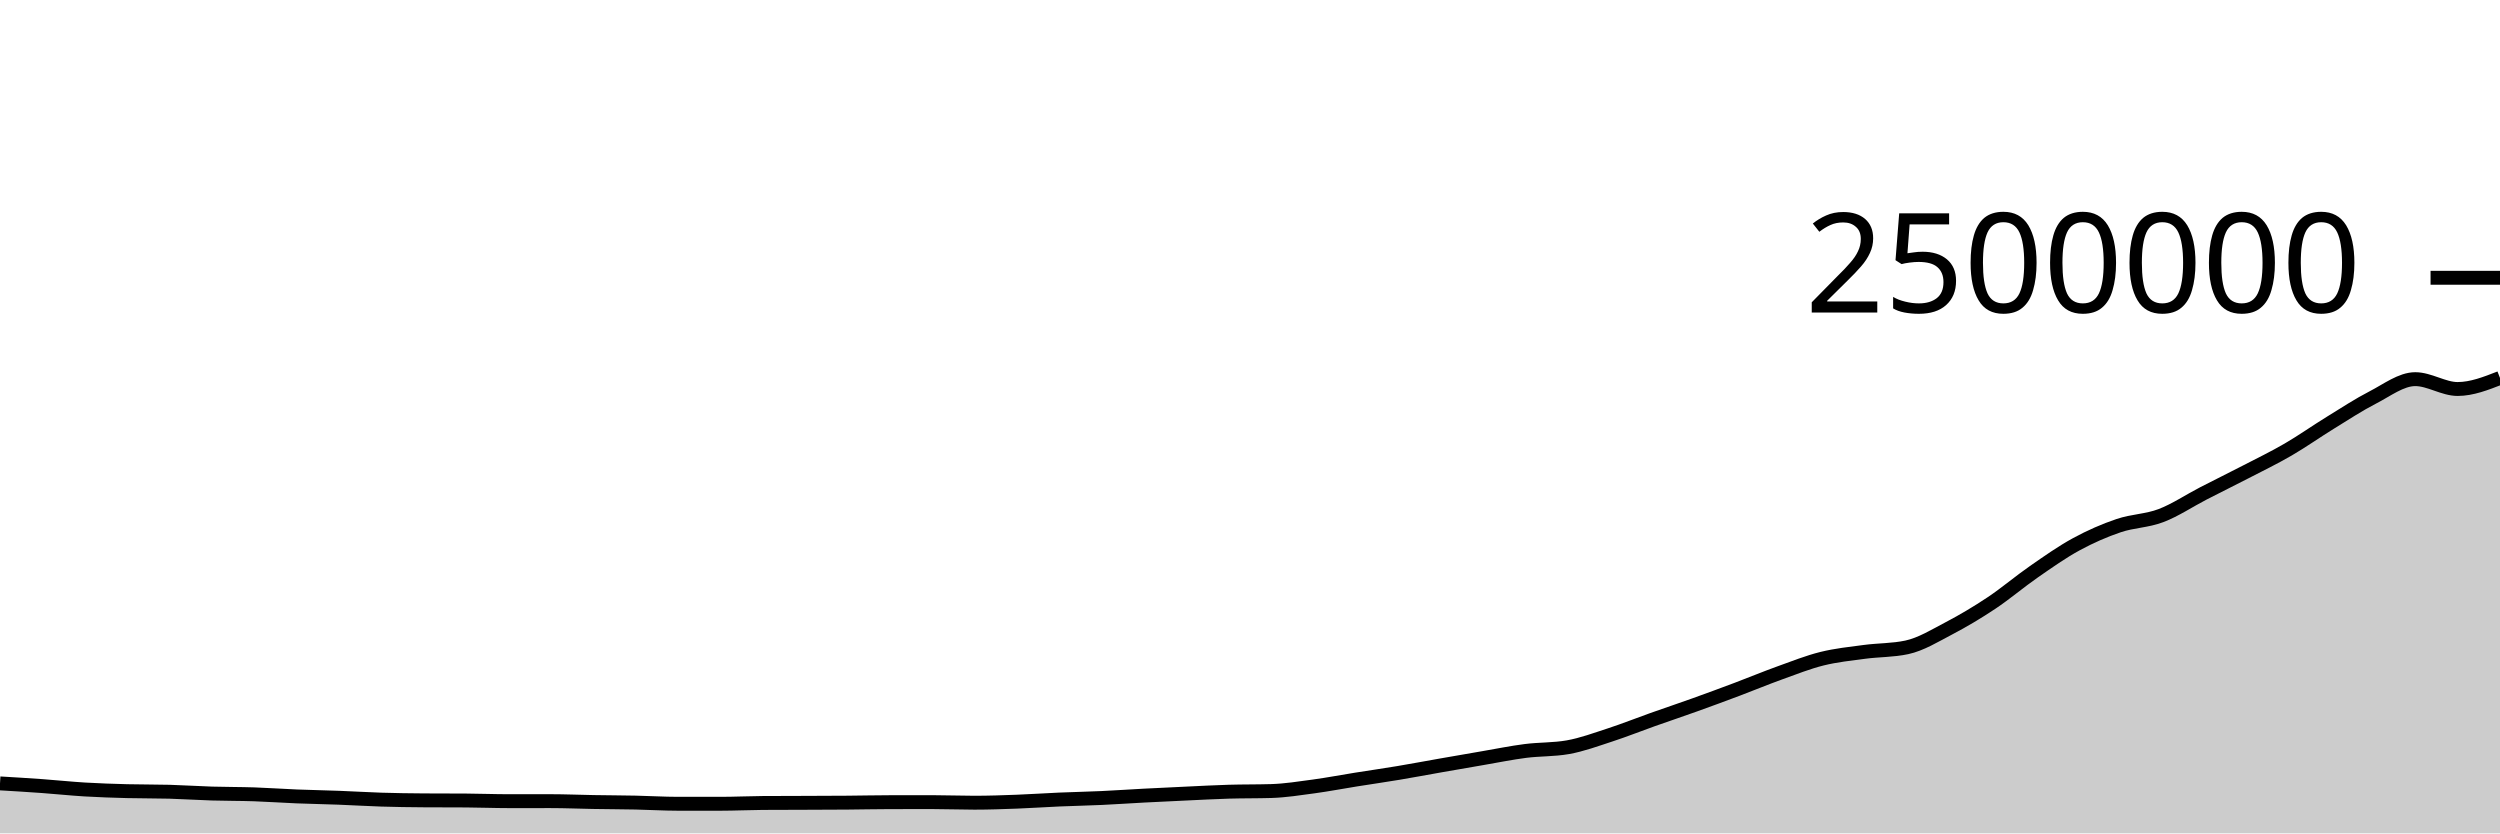
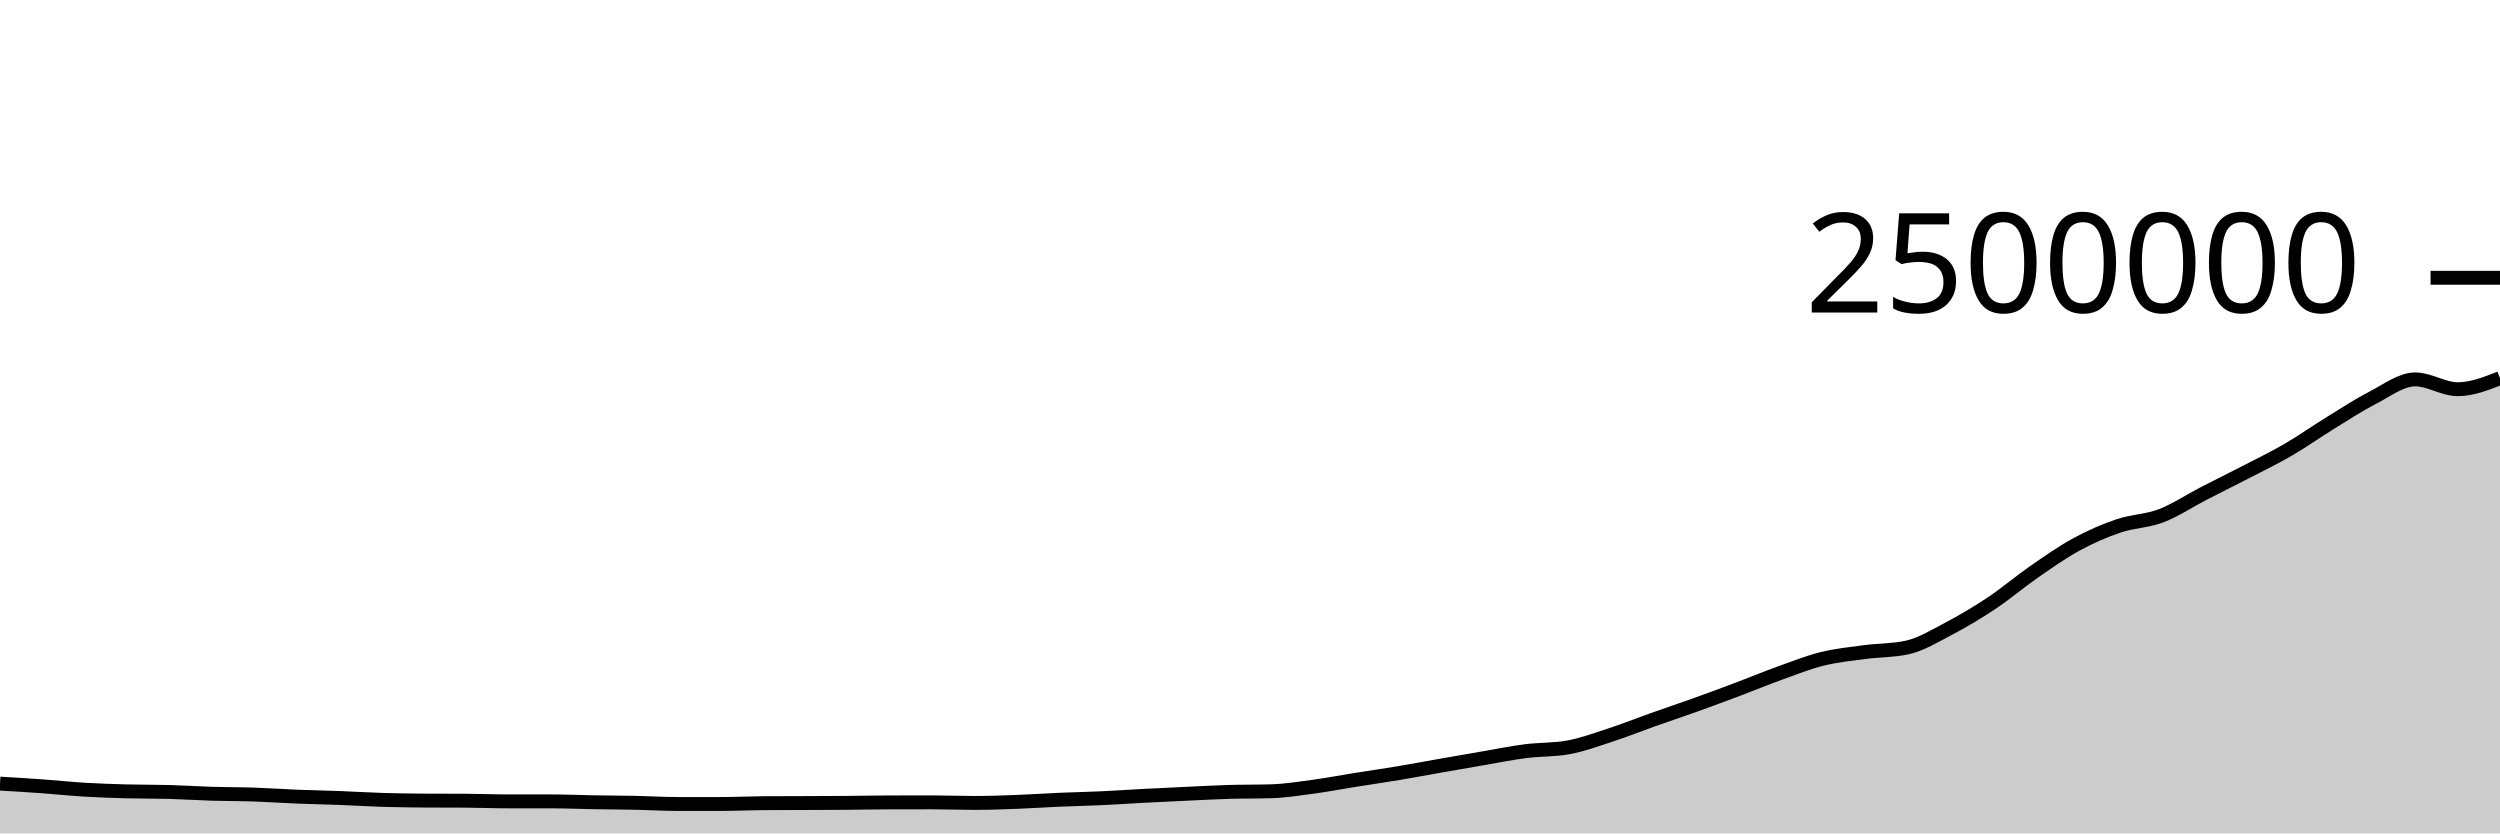
<svg xmlns="http://www.w3.org/2000/svg" viewBox="0 0 180 60">
  <g transform="translate(0,20)">
-     <path class="area" fill="rgba(0, 0, 0, 0.2)" d="M0,36.404C1.017,36.465,2.034,36.525,3.051,36.599C4.068,36.672,5.085,36.782,6.102,36.843C7.119,36.904,8.136,36.936,9.153,36.963C10.169,36.99,11.186,36.977,12.203,37.005C13.22,37.034,14.237,37.104,15.254,37.135C16.271,37.166,17.288,37.158,18.305,37.192C19.322,37.227,20.339,37.301,21.356,37.342C22.373,37.383,23.39,37.399,24.407,37.438C25.424,37.476,26.441,37.542,27.458,37.573C28.475,37.605,29.492,37.619,30.508,37.626C31.525,37.632,32.542,37.629,33.559,37.636C34.576,37.642,35.593,37.684,36.61,37.684C37.627,37.684,38.644,37.683,39.661,37.683C40.678,37.683,41.695,37.728,42.712,37.745C43.729,37.763,44.746,37.765,45.763,37.786C46.78,37.807,47.797,37.871,48.814,37.872C49.831,37.872,50.847,37.872,51.864,37.872C52.881,37.872,53.898,37.821,54.915,37.814C55.932,37.807,56.949,37.808,57.966,37.804C58.983,37.8,60,37.798,61.017,37.79C62.034,37.782,63.051,37.758,64.068,37.756C65.085,37.754,66.102,37.753,67.119,37.753C68.136,37.753,69.153,37.795,70.169,37.795C71.186,37.795,72.203,37.758,73.22,37.72C74.237,37.682,75.254,37.61,76.271,37.566C77.288,37.523,78.305,37.503,79.322,37.456C80.339,37.409,81.356,37.337,82.373,37.284C83.39,37.23,84.407,37.183,85.424,37.136C86.441,37.089,87.458,37.032,88.475,37.002C89.492,36.972,90.508,36.986,91.525,36.955C92.542,36.925,93.559,36.762,94.576,36.625C95.593,36.487,96.61,36.291,97.627,36.129C98.644,35.967,99.661,35.822,100.678,35.652C101.695,35.483,102.712,35.289,103.729,35.111C104.746,34.932,105.763,34.755,106.78,34.582C107.797,34.408,108.814,34.199,109.831,34.069C110.847,33.939,111.864,33.98,112.881,33.801C113.898,33.622,114.915,33.244,115.932,32.913C116.949,32.582,117.966,32.174,118.983,31.813C120,31.453,121.017,31.112,122.034,30.747C123.051,30.382,124.068,30.007,125.085,29.624C126.102,29.241,127.119,28.817,128.136,28.451C129.153,28.085,130.169,27.679,131.186,27.426C132.203,27.174,133.22,27.071,134.237,26.935C135.254,26.799,136.271,26.827,137.288,26.61C138.305,26.393,139.322,25.763,140.339,25.231C141.356,24.698,142.373,24.092,143.39,23.415C144.407,22.737,145.424,21.869,146.441,21.164C147.458,20.459,148.475,19.74,149.492,19.187C150.508,18.634,151.525,18.19,152.542,17.846C153.559,17.501,154.576,17.509,155.593,17.122C156.61,16.735,157.627,16.05,158.644,15.525C159.661,15.001,160.678,14.502,161.695,13.976C162.712,13.45,163.729,12.959,164.746,12.367C165.763,11.776,166.78,11.055,167.797,10.43C168.814,9.804,169.831,9.136,170.847,8.614C171.864,8.092,172.881,7.299,173.898,7.299C174.915,7.299,175.932,8.008,176.949,8.008C177.966,8.008,178.983,7.61,180,7.212L180,40C178.983,40,177.966,40,176.949,40C175.932,40,174.915,40,173.898,40C172.881,40,171.864,40,170.847,40C169.831,40,168.814,40,167.797,40C166.78,40,165.763,40,164.746,40C163.729,40,162.712,40,161.695,40C160.678,40,159.661,40,158.644,40C157.627,40,156.61,40,155.593,40C154.576,40,153.559,40,152.542,40C151.525,40,150.508,40,149.492,40C148.475,40,147.458,40,146.441,40C145.424,40,144.407,40,143.39,40C142.373,40,141.356,40,140.339,40C139.322,40,138.305,40,137.288,40C136.271,40,135.254,40,134.237,40C133.22,40,132.203,40,131.186,40C130.169,40,129.153,40,128.136,40C127.119,40,126.102,40,125.085,40C124.068,40,123.051,40,122.034,40C121.017,40,120,40,118.983,40C117.966,40,116.949,40,115.932,40C114.915,40,113.898,40,112.881,40C111.864,40,110.847,40,109.831,40C108.814,40,107.797,40,106.78,40C105.763,40,104.746,40,103.729,40C102.712,40,101.695,40,100.678,40C99.661,40,98.644,40,97.627,40C96.61,40,95.593,40,94.576,40C93.559,40,92.542,40,91.525,40C90.508,40,89.492,40,88.475,40C87.458,40,86.441,40,85.424,40C84.407,40,83.39,40,82.373,40C81.356,40,80.339,40,79.322,40C78.305,40,77.288,40,76.271,40C75.254,40,74.237,40,73.22,40C72.203,40,71.186,40,70.169,40C69.153,40,68.136,40,67.119,40C66.102,40,65.085,40,64.068,40C63.051,40,62.034,40,61.017,40C60,40,58.983,40,57.966,40C56.949,40,55.932,40,54.915,40C53.898,40,52.881,40,51.864,40C50.847,40,49.831,40,48.814,40C47.797,40,46.78,40,45.763,40C44.746,40,43.729,40,42.712,40C41.695,40,40.678,40,39.661,40C38.644,40,37.627,40,36.61,40C35.593,40,34.576,40,33.559,40C32.542,40,31.525,40,30.508,40C29.492,40,28.475,40,27.458,40C26.441,40,25.424,40,24.407,40C23.39,40,22.373,40,21.356,40C20.339,40,19.322,40,18.305,40C17.288,40,16.271,40,15.254,40C14.237,40,13.22,40,12.203,40C11.186,40,10.169,40,9.153,40C8.136,40,7.119,40,6.102,40C5.085,40,4.068,40,3.051,40C2.034,40,1.017,40,0,40Z" />
-     <path class="line" stroke="black" fill="none" d="M0,36.404C1.017,36.465,2.034,36.525,3.051,36.599C4.068,36.672,5.085,36.782,6.102,36.843C7.119,36.904,8.136,36.936,9.153,36.963C10.169,36.99,11.186,36.977,12.203,37.005C13.22,37.034,14.237,37.104,15.254,37.135C16.271,37.166,17.288,37.158,18.305,37.192C19.322,37.227,20.339,37.301,21.356,37.342C22.373,37.383,23.39,37.399,24.407,37.438C25.424,37.476,26.441,37.542,27.458,37.573C28.475,37.605,29.492,37.619,30.508,37.626C31.525,37.632,32.542,37.629,33.559,37.636C34.576,37.642,35.593,37.684,36.61,37.684C37.627,37.684,38.644,37.683,39.661,37.683C40.678,37.683,41.695,37.728,42.712,37.745C43.729,37.763,44.746,37.765,45.763,37.786C46.78,37.807,47.797,37.871,48.814,37.872C49.831,37.872,50.847,37.872,51.864,37.872C52.881,37.872,53.898,37.821,54.915,37.814C55.932,37.807,56.949,37.808,57.966,37.804C58.983,37.8,60,37.798,61.017,37.79C62.034,37.782,63.051,37.758,64.068,37.756C65.085,37.754,66.102,37.753,67.119,37.753C68.136,37.753,69.153,37.795,70.169,37.795C71.186,37.795,72.203,37.758,73.22,37.72C74.237,37.682,75.254,37.61,76.271,37.566C77.288,37.523,78.305,37.503,79.322,37.456C80.339,37.409,81.356,37.337,82.373,37.284C83.39,37.23,84.407,37.183,85.424,37.136C86.441,37.089,87.458,37.032,88.475,37.002C89.492,36.972,90.508,36.986,91.525,36.955C92.542,36.925,93.559,36.762,94.576,36.625C95.593,36.487,96.61,36.291,97.627,36.129C98.644,35.967,99.661,35.822,100.678,35.652C101.695,35.483,102.712,35.289,103.729,35.111C104.746,34.932,105.763,34.755,106.78,34.582C107.797,34.408,108.814,34.199,109.831,34.069C110.847,33.939,111.864,33.98,112.881,33.801C113.898,33.622,114.915,33.244,115.932,32.913C116.949,32.582,117.966,32.174,118.983,31.813C120,31.453,121.017,31.112,122.034,30.747C123.051,30.382,124.068,30.007,125.085,29.624C126.102,29.241,127.119,28.817,128.136,28.451C129.153,28.085,130.169,27.679,131.186,27.426C132.203,27.174,133.22,27.071,134.237,26.935C135.254,26.799,136.271,26.827,137.288,26.61C138.305,26.393,139.322,25.763,140.339,25.231C141.356,24.698,142.373,24.092,143.39,23.415C144.407,22.737,145.424,21.869,146.441,21.164C147.458,20.459,148.475,19.74,149.492,19.187C150.508,18.634,151.525,18.19,152.542,17.846C153.559,17.501,154.576,17.509,155.593,17.122C156.61,16.735,157.627,16.05,158.644,15.525C159.661,15.001,160.678,14.502,161.695,13.976C162.712,13.45,163.729,12.959,164.746,12.367C165.763,11.776,166.78,11.055,167.797,10.43C168.814,9.804,169.831,9.136,170.847,8.614C171.864,8.092,172.881,7.299,173.898,7.299C174.915,7.299,175.932,8.008,176.949,8.008C177.966,8.008,178.983,7.61,180,7.212" />
+     <path class="area" fill="rgba(0, 0, 0, 0.2)" d="M0,36.42C1.017,36.48,2.034,36.541,3.051,36.614C4.068,36.687,5.085,36.797,6.102,36.858C7.119,36.919,8.136,36.951,9.153,36.979C10.169,37.006,11.186,36.993,12.203,37.021C13.22,37.049,14.237,37.119,15.254,37.15C16.271,37.182,17.288,37.173,18.305,37.208C19.322,37.242,20.339,37.317,21.356,37.357C22.373,37.398,23.39,37.414,24.407,37.453C25.424,37.491,26.441,37.557,27.458,37.589C28.475,37.62,29.492,37.634,30.508,37.641C31.525,37.648,32.542,37.644,33.559,37.651C34.576,37.658,35.593,37.699,36.61,37.699C37.627,37.699,38.644,37.699,39.661,37.699C40.678,37.699,41.695,37.744,42.712,37.761C43.729,37.778,44.746,37.781,45.763,37.802C46.78,37.823,47.797,37.887,48.814,37.887C49.831,37.887,50.847,37.887,51.864,37.887C52.881,37.887,53.898,37.836,54.915,37.829C55.932,37.823,56.949,37.823,57.966,37.819C58.983,37.815,60,37.813,61.017,37.805C62.034,37.797,63.051,37.774,64.068,37.772C65.085,37.77,66.102,37.769,67.119,37.769C68.136,37.769,69.153,37.811,70.169,37.811C71.186,37.811,72.203,37.774,73.22,37.735C74.237,37.697,75.254,37.626,76.271,37.582C77.288,37.538,78.305,37.519,79.322,37.472C80.339,37.425,81.356,37.353,82.373,37.299C83.39,37.246,84.407,37.199,85.424,37.152C86.441,37.105,87.458,37.048,88.475,37.017C89.492,36.987,90.508,37.002,91.525,36.971C92.542,36.94,93.559,36.778,94.576,36.641C95.593,36.503,96.61,36.307,97.627,36.145C98.644,35.983,99.661,35.838,100.678,35.668C101.695,35.499,102.712,35.305,103.729,35.127C104.746,34.948,105.763,34.771,106.78,34.597C107.797,34.424,108.814,34.215,109.831,34.085C110.847,33.955,111.864,33.996,112.881,33.817C113.898,33.638,114.915,33.26,115.932,32.929C116.949,32.598,117.966,32.19,118.983,31.829C120,31.468,121.017,31.128,122.034,30.763C123.051,30.398,124.068,30.023,125.085,29.64C126.102,29.257,127.119,28.833,128.136,28.467C129.153,28.101,130.169,27.695,131.186,27.442C132.203,27.19,133.22,27.087,134.237,26.951C135.254,26.815,136.271,26.843,137.288,26.626C138.305,26.409,139.322,25.779,140.339,25.247C141.356,24.714,142.373,24.108,143.39,23.431C144.407,22.753,145.424,21.885,146.441,21.18C147.458,20.476,148.475,19.757,149.492,19.203C150.508,18.65,151.525,18.206,152.542,17.862C153.559,17.518,154.576,17.525,155.593,17.138C156.61,16.751,157.627,16.066,158.644,15.541C159.661,15.017,160.678,14.519,161.695,13.992C162.712,13.466,163.729,12.975,164.746,12.384C165.763,11.793,166.78,11.071,167.797,10.446C168.814,9.82,169.831,9.152,170.847,8.63C171.864,8.109,172.881,7.316,173.898,7.316C174.915,7.316,175.932,8.024,176.949,8.024C177.966,8.024,178.983,7.626,180,7.228L180,40C178.983,40,177.966,40,176.949,40C175.932,40,174.915,40,173.898,40C172.881,40,171.864,40,170.847,40C169.831,40,168.814,40,167.797,40C166.78,40,165.763,40,164.746,40C163.729,40,162.712,40,161.695,40C160.678,40,159.661,40,158.644,40C157.627,40,156.61,40,155.593,40C154.576,40,153.559,40,152.542,40C151.525,40,150.508,40,149.492,40C148.475,40,147.458,40,146.441,40C145.424,40,144.407,40,143.39,40C142.373,40,141.356,40,140.339,40C139.322,40,138.305,40,137.288,40C136.271,40,135.254,40,134.237,40C133.22,40,132.203,40,131.186,40C130.169,40,129.153,40,128.136,40C127.119,40,126.102,40,125.085,40C124.068,40,123.051,40,122.034,40C121.017,40,120,40,118.983,40C117.966,40,116.949,40,115.932,40C114.915,40,113.898,40,112.881,40C111.864,40,110.847,40,109.831,40C108.814,40,107.797,40,106.78,40C105.763,40,104.746,40,103.729,40C102.712,40,101.695,40,100.678,40C99.661,40,98.644,40,97.627,40C96.61,40,95.593,40,94.576,40C93.559,40,92.542,40,91.525,40C90.508,40,89.492,40,88.475,40C87.458,40,86.441,40,85.424,40C84.407,40,83.39,40,82.373,40C81.356,40,80.339,40,79.322,40C78.305,40,77.288,40,76.271,40C75.254,40,74.237,40,73.22,40C72.203,40,71.186,40,70.169,40C69.153,40,68.136,40,67.119,40C66.102,40,65.085,40,64.068,40C63.051,40,62.034,40,61.017,40C60,40,58.983,40,57.966,40C56.949,40,55.932,40,54.915,40C53.898,40,52.881,40,51.864,40C50.847,40,49.831,40,48.814,40C47.797,40,46.78,40,45.763,40C44.746,40,43.729,40,42.712,40C41.695,40,40.678,40,39.661,40C38.644,40,37.627,40,36.61,40C35.593,40,34.576,40,33.559,40C32.542,40,31.525,40,30.508,40C29.492,40,28.475,40,27.458,40C26.441,40,25.424,40,24.407,40C23.39,40,22.373,40,21.356,40C20.339,40,19.322,40,18.305,40C17.288,40,16.271,40,15.254,40C14.237,40,13.22,40,12.203,40C11.186,40,10.169,40,9.153,40C8.136,40,7.119,40,6.102,40C5.085,40,4.068,40,3.051,40C2.034,40,1.017,40,0,40Z" />
+     <path class="line" stroke="black" fill="none" d="M0,36.42C1.017,36.48,2.034,36.541,3.051,36.614C4.068,36.687,5.085,36.797,6.102,36.858C7.119,36.919,8.136,36.951,9.153,36.979C10.169,37.006,11.186,36.993,12.203,37.021C13.22,37.049,14.237,37.119,15.254,37.15C16.271,37.182,17.288,37.173,18.305,37.208C19.322,37.242,20.339,37.317,21.356,37.357C22.373,37.398,23.39,37.414,24.407,37.453C25.424,37.491,26.441,37.557,27.458,37.589C28.475,37.62,29.492,37.634,30.508,37.641C31.525,37.648,32.542,37.644,33.559,37.651C34.576,37.658,35.593,37.699,36.61,37.699C37.627,37.699,38.644,37.699,39.661,37.699C40.678,37.699,41.695,37.744,42.712,37.761C43.729,37.778,44.746,37.781,45.763,37.802C46.78,37.823,47.797,37.887,48.814,37.887C49.831,37.887,50.847,37.887,51.864,37.887C52.881,37.887,53.898,37.836,54.915,37.829C55.932,37.823,56.949,37.823,57.966,37.819C58.983,37.815,60,37.813,61.017,37.805C62.034,37.797,63.051,37.774,64.068,37.772C65.085,37.77,66.102,37.769,67.119,37.769C68.136,37.769,69.153,37.811,70.169,37.811C71.186,37.811,72.203,37.774,73.22,37.735C74.237,37.697,75.254,37.626,76.271,37.582C77.288,37.538,78.305,37.519,79.322,37.472C80.339,37.425,81.356,37.353,82.373,37.299C83.39,37.246,84.407,37.199,85.424,37.152C86.441,37.105,87.458,37.048,88.475,37.017C89.492,36.987,90.508,37.002,91.525,36.971C92.542,36.94,93.559,36.778,94.576,36.641C95.593,36.503,96.61,36.307,97.627,36.145C98.644,35.983,99.661,35.838,100.678,35.668C101.695,35.499,102.712,35.305,103.729,35.127C104.746,34.948,105.763,34.771,106.78,34.597C107.797,34.424,108.814,34.215,109.831,34.085C110.847,33.955,111.864,33.996,112.881,33.817C113.898,33.638,114.915,33.26,115.932,32.929C116.949,32.598,117.966,32.19,118.983,31.829C120,31.468,121.017,31.128,122.034,30.763C123.051,30.398,124.068,30.023,125.085,29.64C126.102,29.257,127.119,28.833,128.136,28.467C129.153,28.101,130.169,27.695,131.186,27.442C132.203,27.19,133.22,27.087,134.237,26.951C135.254,26.815,136.271,26.843,137.288,26.626C138.305,26.409,139.322,25.779,140.339,25.247C141.356,24.714,142.373,24.108,143.39,23.431C144.407,22.753,145.424,21.885,146.441,21.18C147.458,20.476,148.475,19.757,149.492,19.203C150.508,18.65,151.525,18.206,152.542,17.862C153.559,17.518,154.576,17.525,155.593,17.138C156.61,16.751,157.627,16.066,158.644,15.541C159.661,15.017,160.678,14.519,161.695,13.992C162.712,13.466,163.729,12.975,164.746,12.384C165.763,11.793,166.78,11.071,167.797,10.446C168.814,9.82,169.831,9.152,170.847,8.63C171.864,8.109,172.881,7.316,173.898,7.316C174.915,7.316,175.932,8.024,176.949,8.024C177.966,8.024,178.983,7.626,180,7.228" />
    <path class="axis-ceiling" stroke-width="1" stroke="black" fill="none" d="M175,0L180,0" />
    <text class="axis-ceiling-label" font-family="sans-serif" text-anchor="end" font-size="10px" x="170" y="2.5">2500000</text>
  </g>
</svg>
